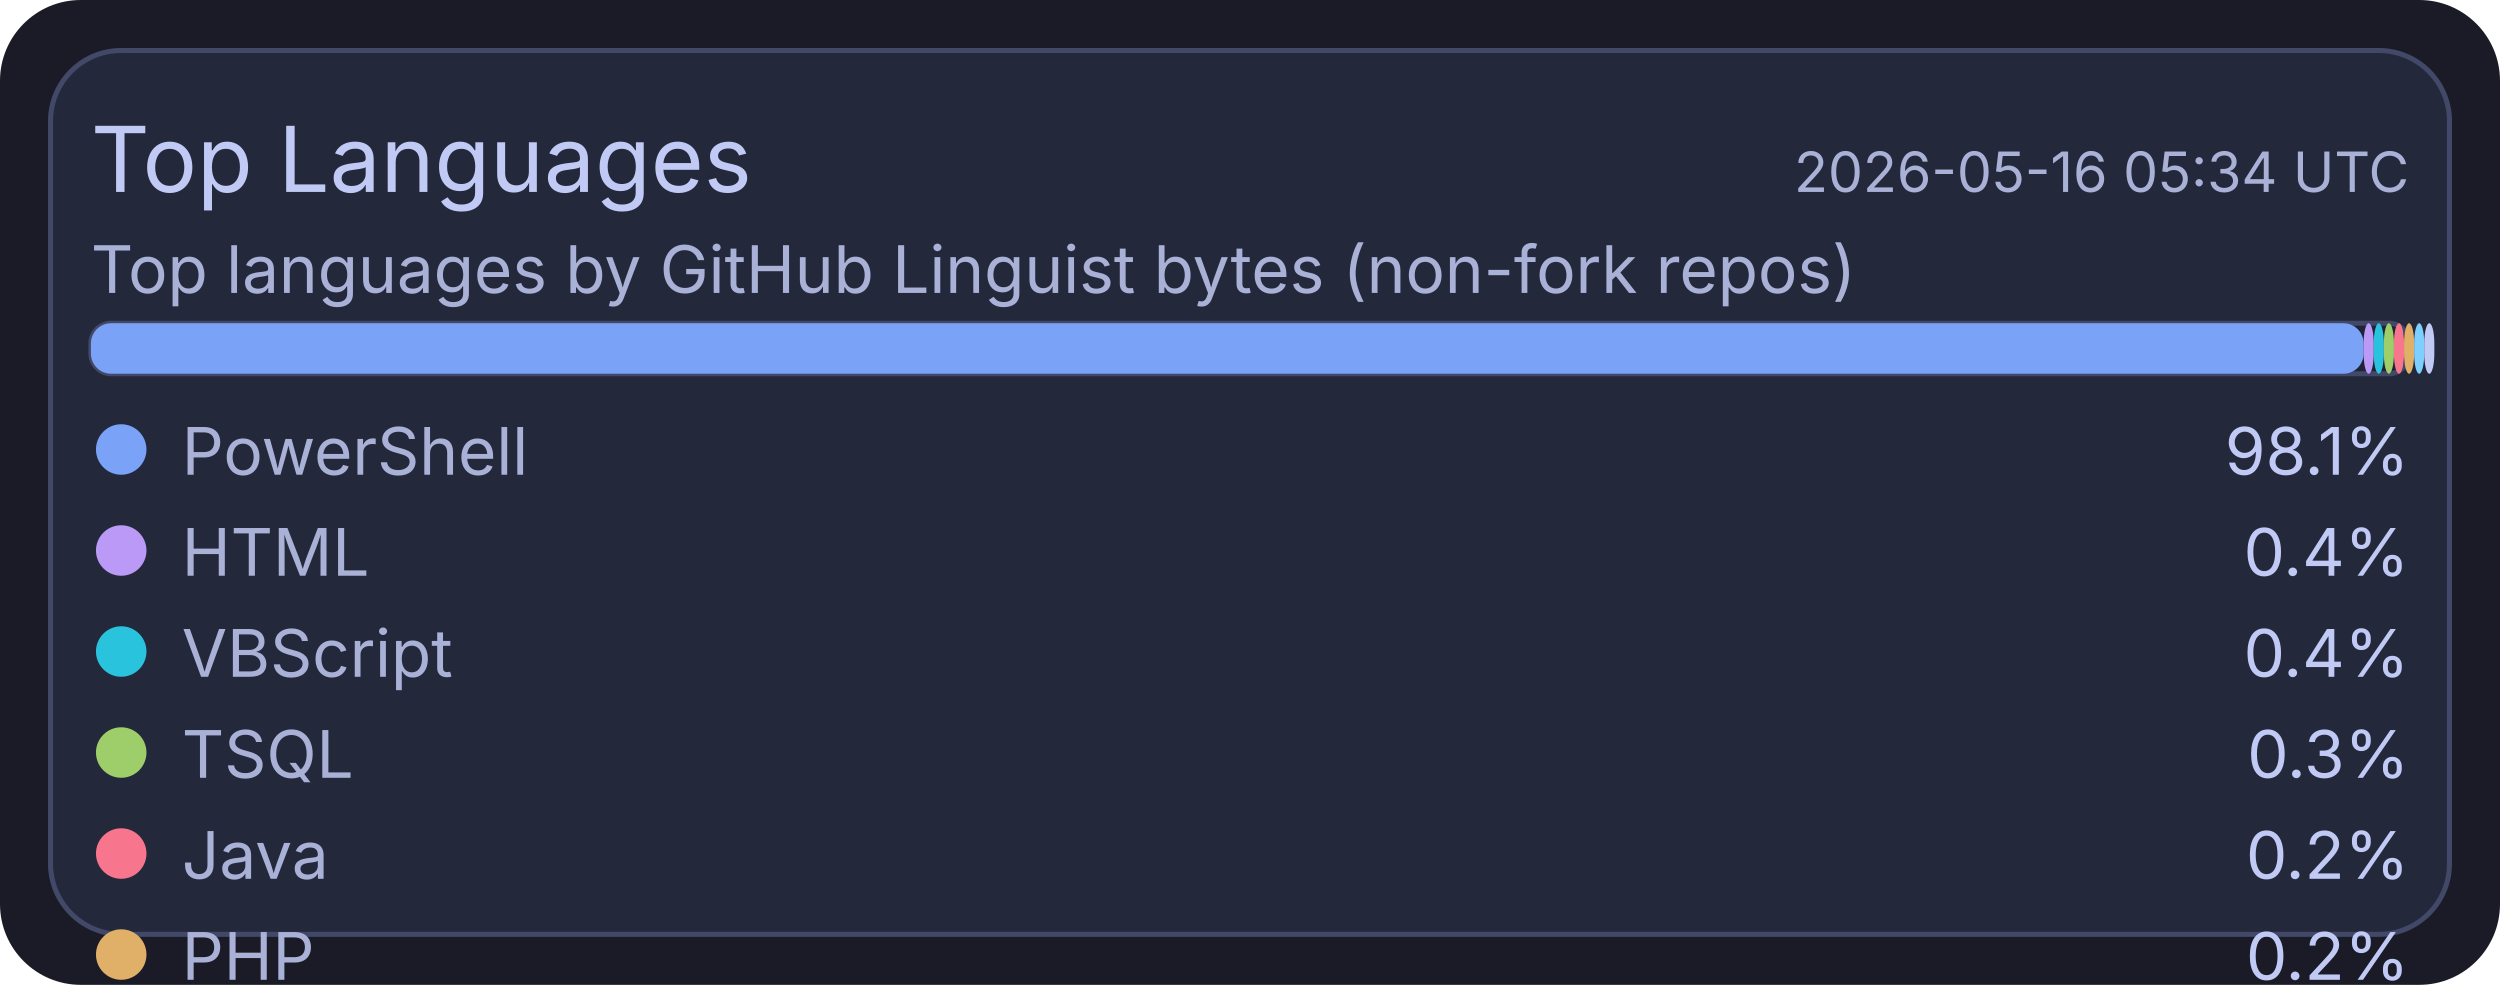
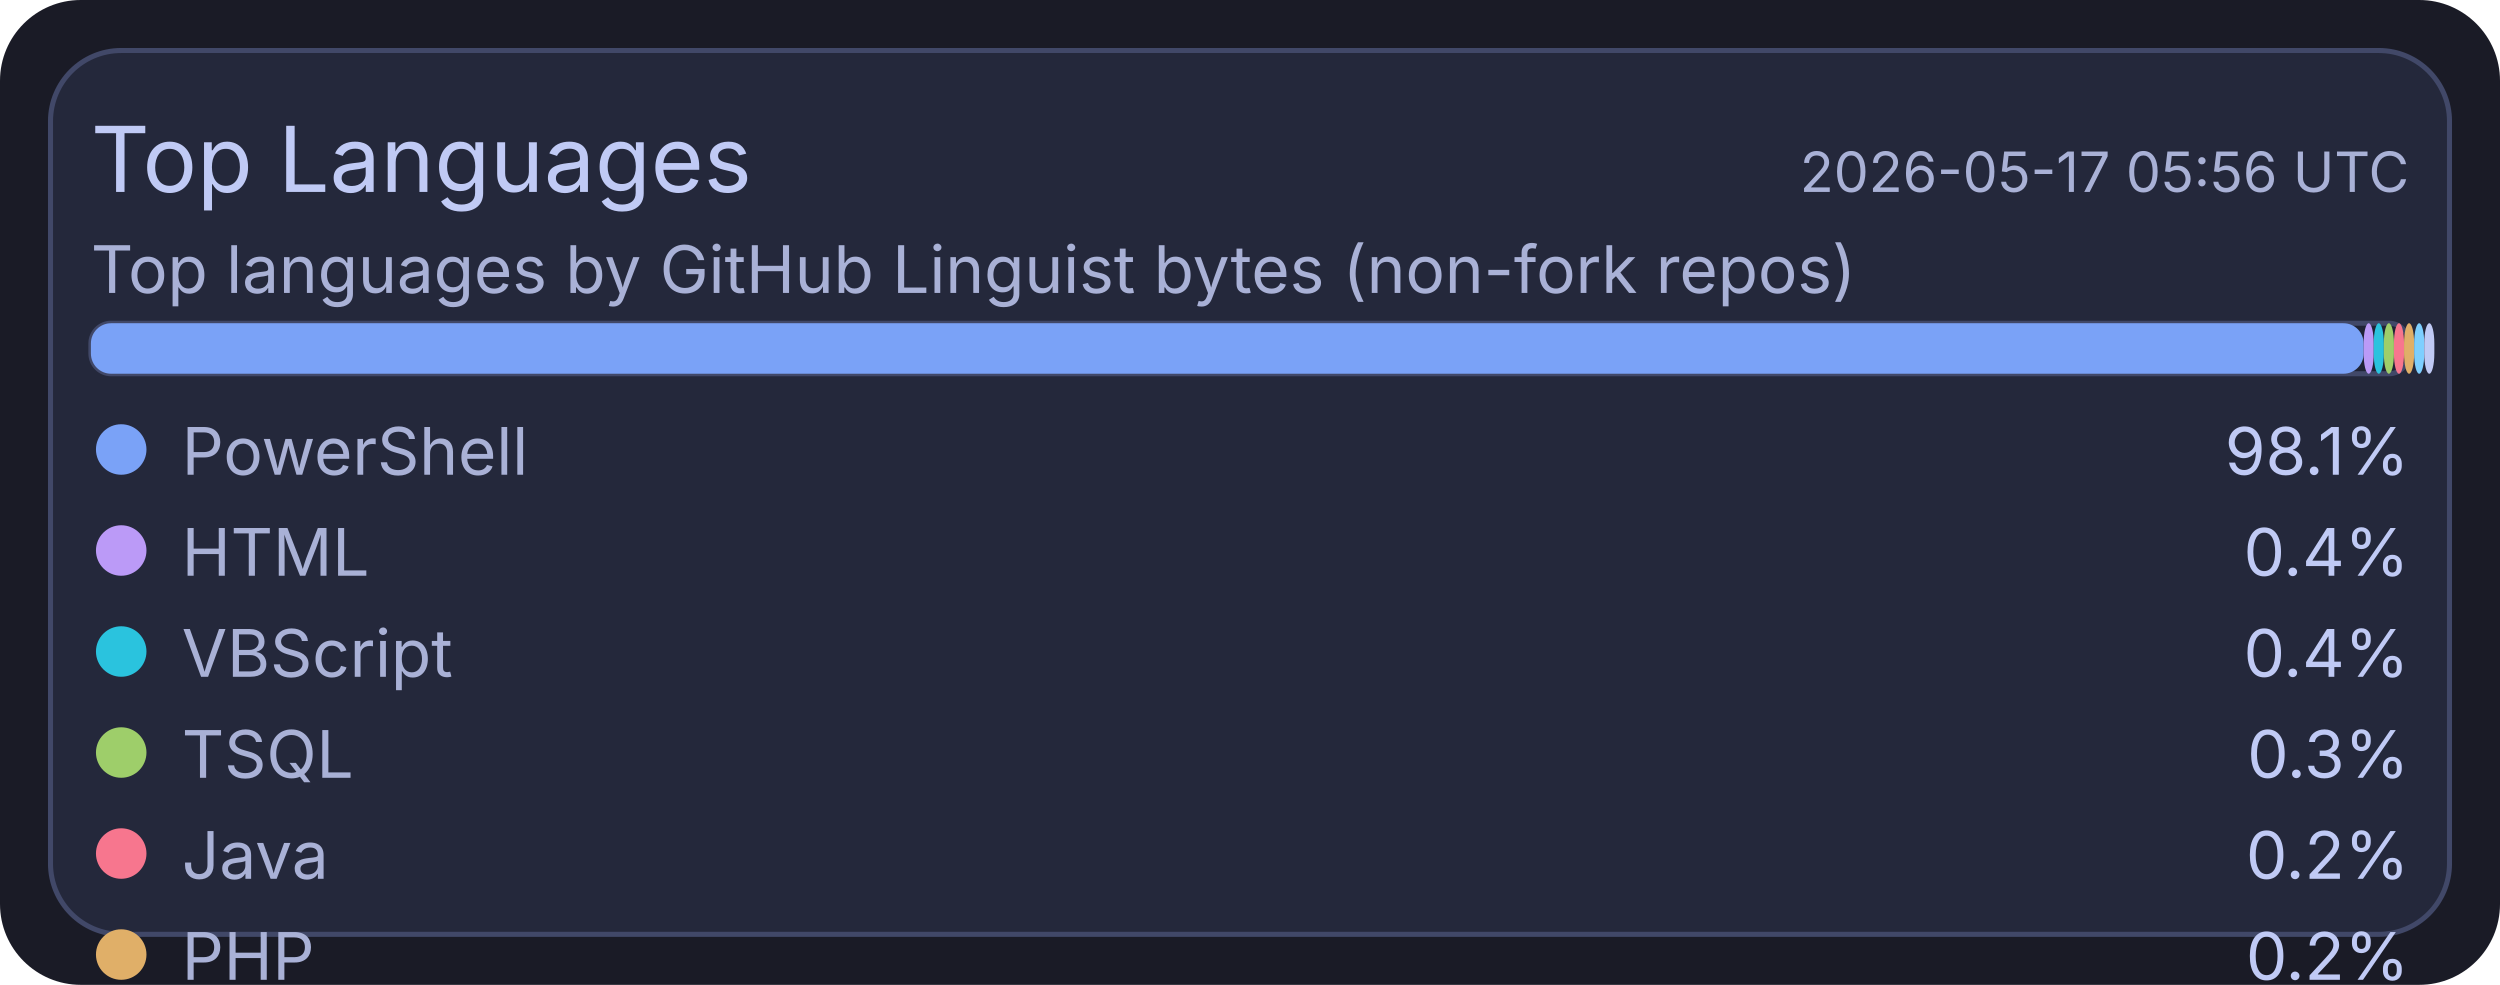
<svg xmlns="http://www.w3.org/2000/svg" width="495" height="195" viewBox="0 0 495 195">
  <rect x="0" y="0" width="495" height="195" rx="16" fill="#1a1b26" />
  <rect x="10" y="10" width="475" height="175" rx="14" fill="#24283b" stroke="#414868" stroke-width="1" />
  <text x="18" y="38" fill="#c0caf5" font-size="18" font-family="ui-sans-serif, system-ui, -apple-system, Segoe UI">Top Languages</text>
-   <text x="477" y="38" text-anchor="end" fill="#a9b1d6" font-size="11" font-family="ui-sans-serif, system-ui, -apple-system, Segoe UI">2026-05-16 05:34 UTC</text>
+   <text x="477" y="38" text-anchor="end" fill="#a9b1d6" font-size="11" font-family="ui-sans-serif, system-ui, -apple-system, Segoe UI">2026-05-17 05:56 UTC</text>
  <text x="18" y="58" fill="#a9b1d6" font-size="13" font-family="ui-sans-serif, system-ui, -apple-system, Segoe UI">Top languages by GitHub Linguist bytes (non-fork repos)</text>
  <rect x="18" y="64" width="459" height="10" rx="4" fill="#1f2335" stroke="#414868" stroke-width="1" />
  <rect x="18" y="64" width="450" height="10" rx="4" fill="#7aa2f7" />
  <rect x="468" y="64" width="2" height="10" rx="4" fill="#bb9af7" />
  <rect x="470" y="64" width="2" height="10" rx="4" fill="#2ac3de" />
  <rect x="472" y="64" width="2" height="10" rx="4" fill="#9ece6a" />
  <rect x="474" y="64" width="2" height="10" rx="4" fill="#f7768e" />
  <rect x="476" y="64" width="2" height="10" rx="4" fill="#e0af68" />
  <rect x="478" y="64" width="2" height="10" rx="4" fill="#7dcfff" />
  <rect x="480" y="64" width="2" height="10" rx="4" fill="#c0caf5" />
  <circle cx="24" cy="89" r="5" fill="#7aa2f7" />
  <text x="36" y="94" fill="#a9b1d6" font-size="13" font-family="ui-sans-serif, system-ui, -apple-system, Segoe UI">PowerShell</text>
  <text x="477" y="94" text-anchor="end" fill="#c0caf5" font-size="13" font-family="ui-sans-serif, system-ui, -apple-system, Segoe UI">98.1%</text>
  <circle cx="24" cy="109" r="5" fill="#bb9af7" />
  <text x="36" y="114" fill="#a9b1d6" font-size="13" font-family="ui-sans-serif, system-ui, -apple-system, Segoe UI">HTML</text>
  <text x="477" y="114" text-anchor="end" fill="#c0caf5" font-size="13" font-family="ui-sans-serif, system-ui, -apple-system, Segoe UI">0.4%</text>
  <circle cx="24" cy="129" r="5" fill="#2ac3de" />
  <text x="36" y="134" fill="#a9b1d6" font-size="13" font-family="ui-sans-serif, system-ui, -apple-system, Segoe UI">VBScript</text>
  <text x="477" y="134" text-anchor="end" fill="#c0caf5" font-size="13" font-family="ui-sans-serif, system-ui, -apple-system, Segoe UI">0.4%</text>
  <circle cx="24" cy="149" r="5" fill="#9ece6a" />
  <text x="36" y="154" fill="#a9b1d6" font-size="13" font-family="ui-sans-serif, system-ui, -apple-system, Segoe UI">TSQL</text>
  <text x="477" y="154" text-anchor="end" fill="#c0caf5" font-size="13" font-family="ui-sans-serif, system-ui, -apple-system, Segoe UI">0.3%</text>
  <circle cx="24" cy="169" r="5" fill="#f7768e" />
  <text x="36" y="174" fill="#a9b1d6" font-size="13" font-family="ui-sans-serif, system-ui, -apple-system, Segoe UI">Java</text>
  <text x="477" y="174" text-anchor="end" fill="#c0caf5" font-size="13" font-family="ui-sans-serif, system-ui, -apple-system, Segoe UI">0.2%</text>
  <circle cx="24" cy="189" r="5" fill="#e0af68" />
  <text x="36" y="194" fill="#a9b1d6" font-size="13" font-family="ui-sans-serif, system-ui, -apple-system, Segoe UI">PHP</text>
  <text x="477" y="194" text-anchor="end" fill="#c0caf5" font-size="13" font-family="ui-sans-serif, system-ui, -apple-system, Segoe UI">0.2%</text>
  <circle cx="24" cy="209" r="5" fill="#7dcfff" />
  <text x="36" y="214" fill="#a9b1d6" font-size="13" font-family="ui-sans-serif, system-ui, -apple-system, Segoe UI">C#</text>
  <text x="477" y="214" text-anchor="end" fill="#c0caf5" font-size="13" font-family="ui-sans-serif, system-ui, -apple-system, Segoe UI">0.2%</text>
  <circle cx="24" cy="229" r="5" fill="#c0caf5" />
  <text x="36" y="234" fill="#a9b1d6" font-size="13" font-family="ui-sans-serif, system-ui, -apple-system, Segoe UI">Python</text>
  <text x="477" y="234" text-anchor="end" fill="#c0caf5" font-size="13" font-family="ui-sans-serif, system-ui, -apple-system, Segoe UI">0.1%</text>
</svg>
